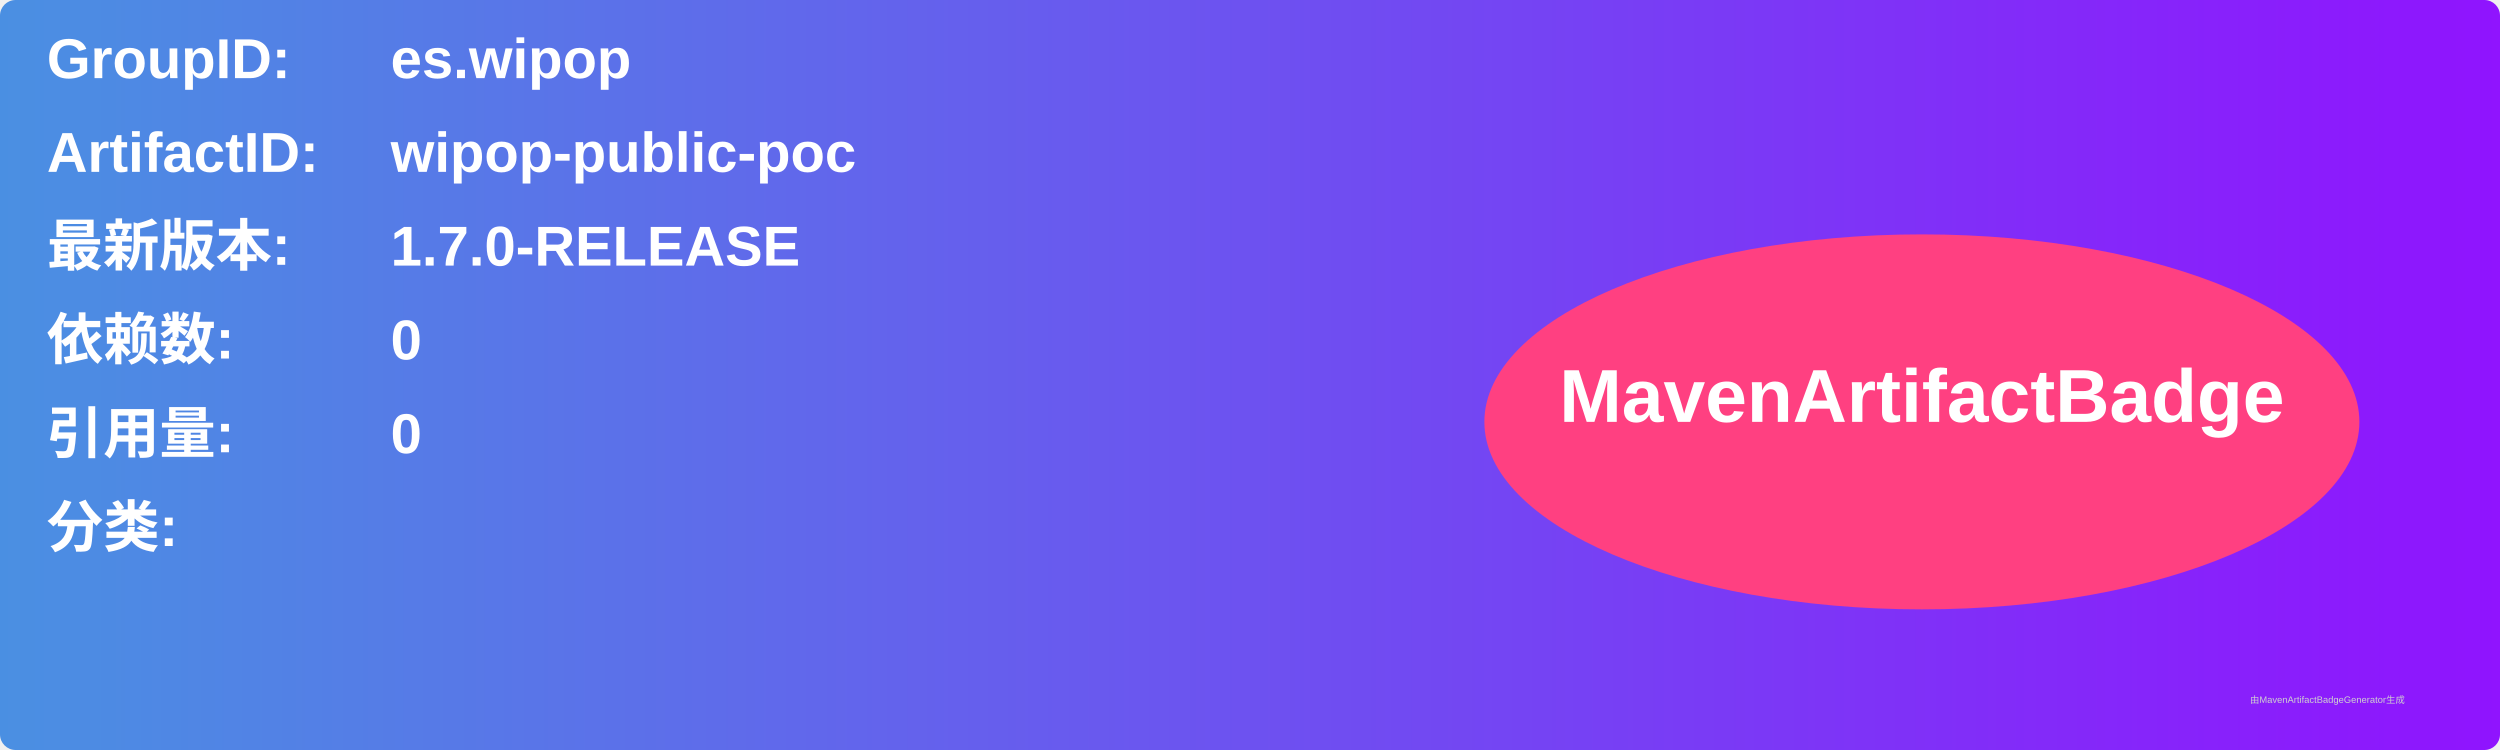
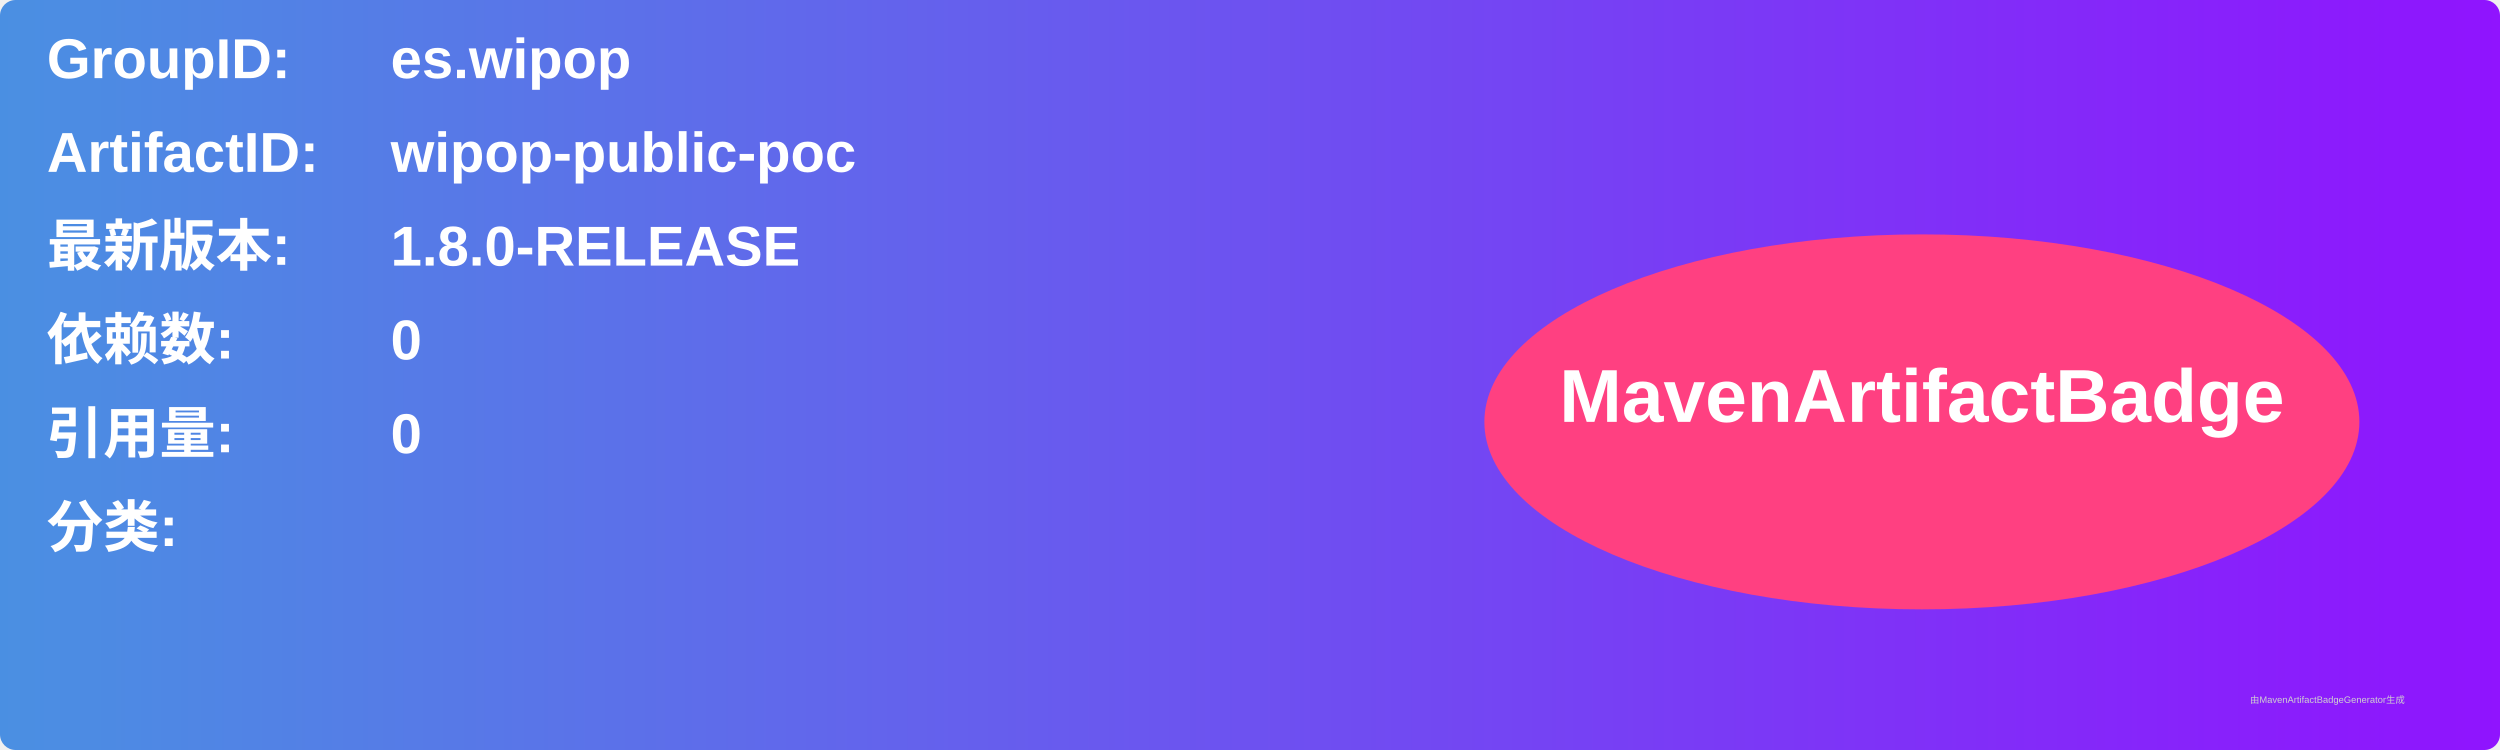
<svg xmlns="http://www.w3.org/2000/svg" width="800" height="240" viewBox="0 0 800 240">
  <linearGradient id="grad" x1="0%" y1="0%" x2="100%" y2="0%">
    <stop offset="0%" stop-color="#4a90e2" />
    <stop offset="100%" stop-color="#9013fe" />
  </linearGradient>
  <rect width="100%" height="100%" rx="5" ry="5" fill="url(#grad)" />
  <g transform="translate(15, 15)">
    <text x="0" y="10" font-family="Arial" font-size="18" fill="white" font-weight="bold" width="260">GroupID:</text>
    <text x="110" y="10" font-family="Arial" font-size="18" fill="white" font-weight="bold" width="460">es.wipop</text>
    <text x="0" y="40" font-family="Arial" font-size="18" fill="white" font-weight="bold" width="260">ArtifactID:</text>
    <text x="110" y="40" font-family="Arial" font-size="18" fill="white" font-weight="bold" width="460">wipop-public-poc</text>
    <text x="0" y="70" font-family="Arial" font-size="18" fill="white" font-weight="bold">最新版本:</text>
    <text x="110" y="70" font-family="Arial" font-size="18" fill="white" font-weight="bold">
-       <tspan font-weight="bold">1.7.0-RELEASE</tspan>
+       <tspan font-weight="bold">1.8.0-RELEASE</tspan>
    </text>
    <text x="0" y="100" font-family="Arial" font-size="18" fill="white" font-weight="bold">依赖数: </text>
    <text x="110" y="100" font-family="Arial" font-size="18" fill="white">
      <tspan font-weight="bold">0</tspan>
    </text>
    <text x="0" y="130" font-family="Arial" font-size="18" fill="white" font-weight="bold">引用量: </text>
    <text x="110" y="130" font-family="Arial" font-size="18" fill="white">
      <tspan font-weight="bold">0</tspan>
    </text>
    <text x="0" y="160" font-family="Arial" font-size="18" fill="white" font-weight="bold">分类:</text>
    <text x="10" y="190" font-family="Arial" font-size="10" fill="white">
      <tspan font-weight="bold" />
    </text>
    <ellipse cx="600" cy="120" rx="140" ry="60" fill="#ff4081" />
    <text x="600" y="120" text-anchor="middle" font-family="Arial" font-size="24" fill="white" font-weight="bold">MavenArtifactBadge</text>
  </g>
  <text x="720" y="225" font-family="Arial" font-size="3" fill="#d0d0d0">由MavenArtifactBadgeGenerator生成</text>
</svg>
